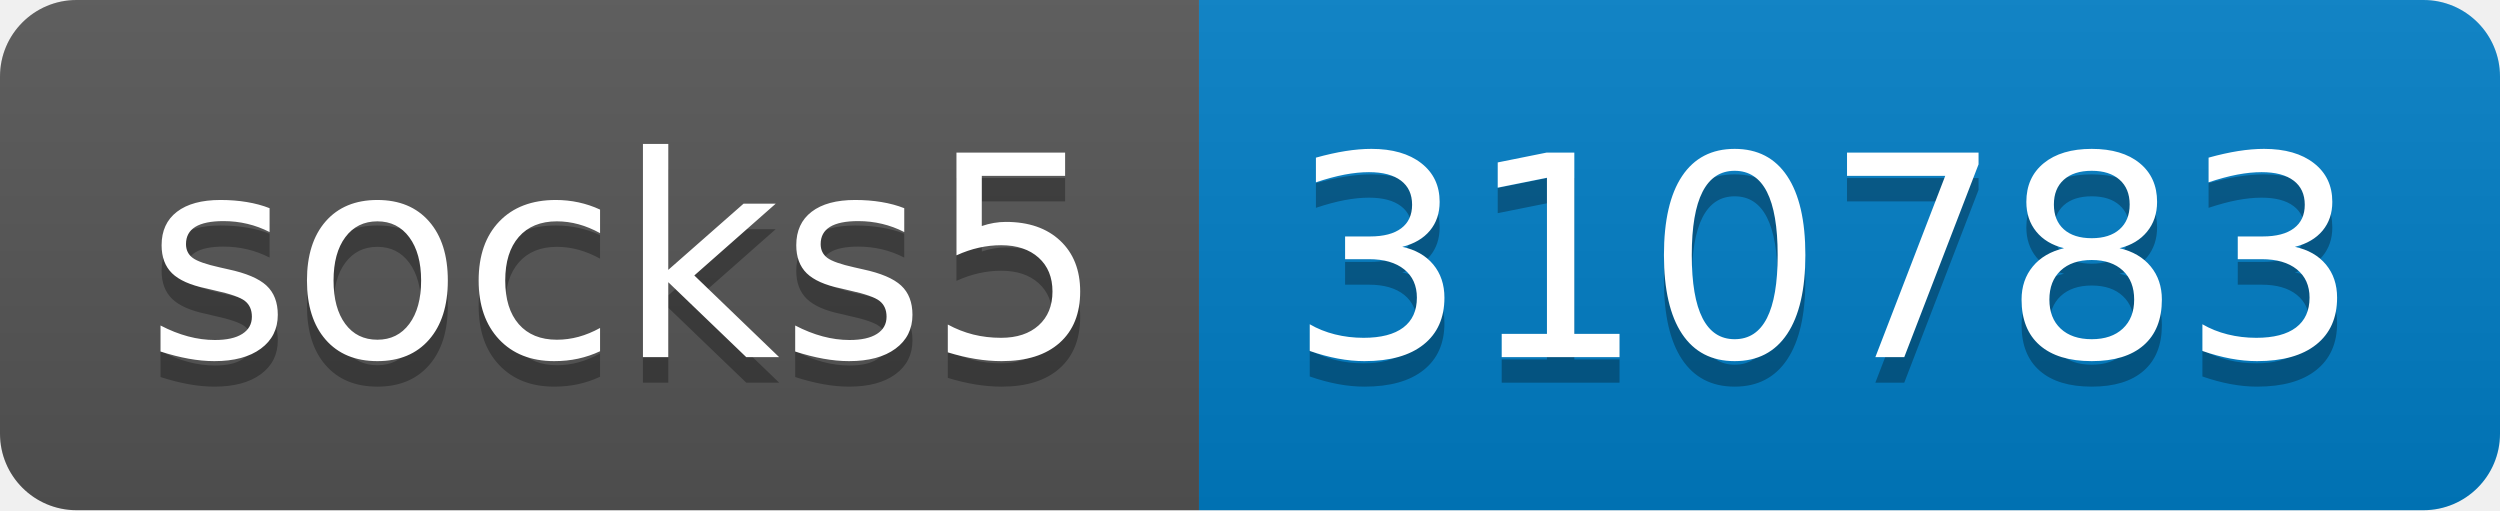
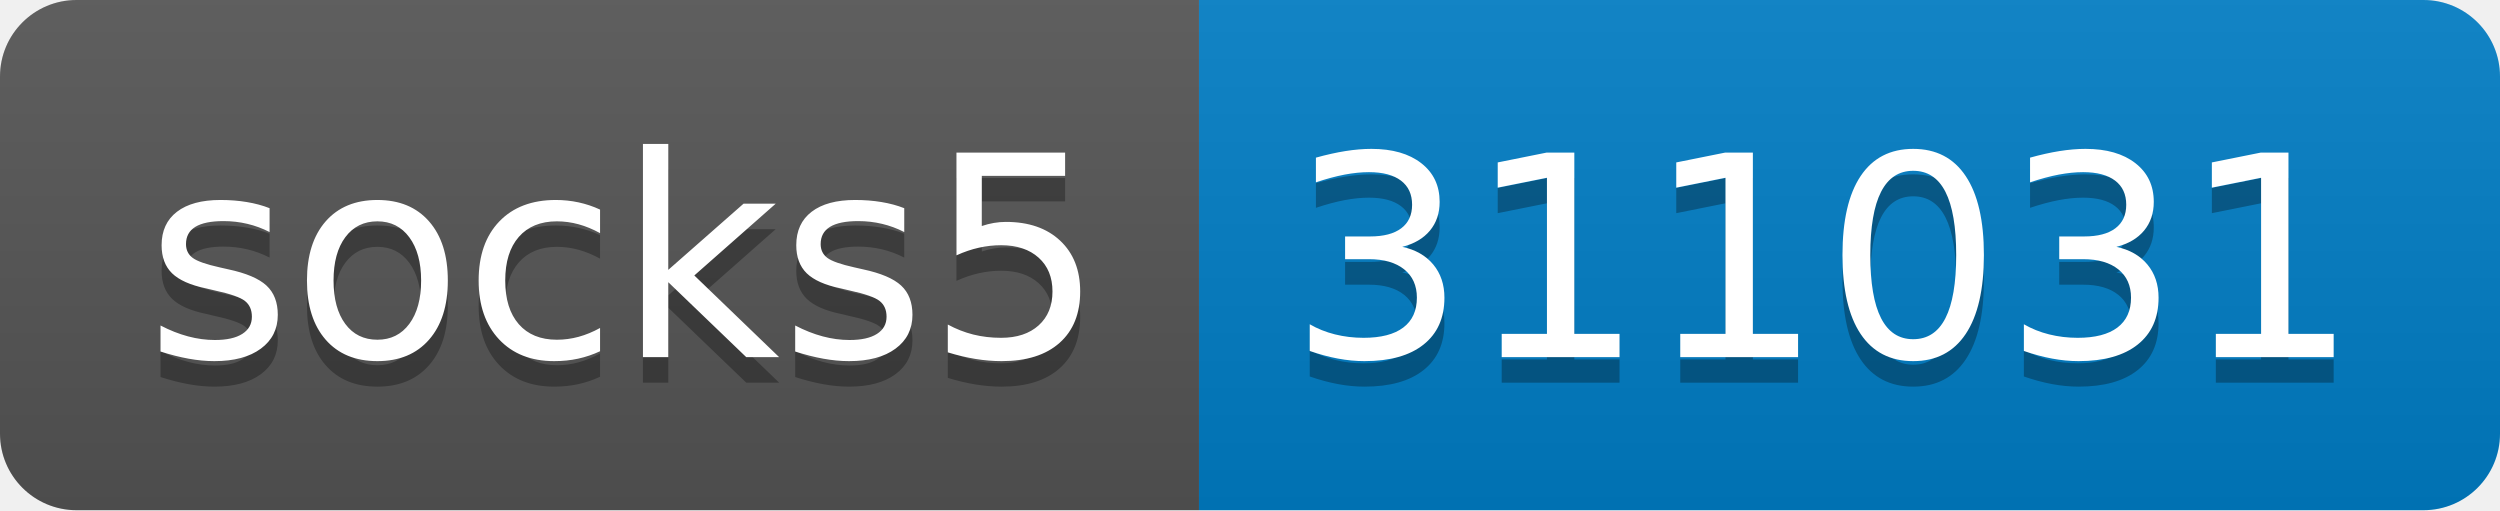
- <svg xmlns="http://www.w3.org/2000/svg" width="98" height="20" role="img" aria-label="socks5: 310783">
+ <svg xmlns="http://www.w3.org/2000/svg" width="98" height="20" role="img" aria-label="socks5: 311031">
  <linearGradient id="s" x2="0" y2="100%">
    <stop offset="0" stop-color="#bbb" stop-opacity=".1" />
    <stop offset="1" stop-opacity=".1" />
  </linearGradient>
  <clipPath id="r">
    <rect width="98" height="20" rx="3" fill="#fff" />
  </clipPath>
  <g clip-path="url(#r)">
    <rect width="47" height="20" fill="#555" />
    <rect x="47" width="51" height="20" fill="#007ec6" />
    <rect width="98" height="20" fill="url(#s)" />
  </g>
  <g fill="#fff" text-anchor="middle" font-family="Verdana,Geneva,DejaVu Sans,sans-serif" text-rendering="geometricPrecision" font-size="110">
    <text aria-hidden="true" x="245" y="150" fill="#010101" fill-opacity=".3" transform="scale(.1)" textLength="370">socks5</text>
    <text x="245" y="140" transform="scale(.1)" fill="#fff" textLength="370">socks5</text>
-     <text aria-hidden="true" x="715" y="150" fill="#010101" fill-opacity=".3" transform="scale(.1)" textLength="410">310783</text>
-     <text x="715" y="140" transform="scale(.1)" fill="#fff" textLength="410">310783</text>
+     <text aria-hidden="true" x="715" y="150" fill="#010101" fill-opacity=".3" transform="scale(.1)" textLength="410">311031</text>
+     <text x="715" y="140" transform="scale(.1)" fill="#fff" textLength="410">311031</text>
  </g>
</svg>
